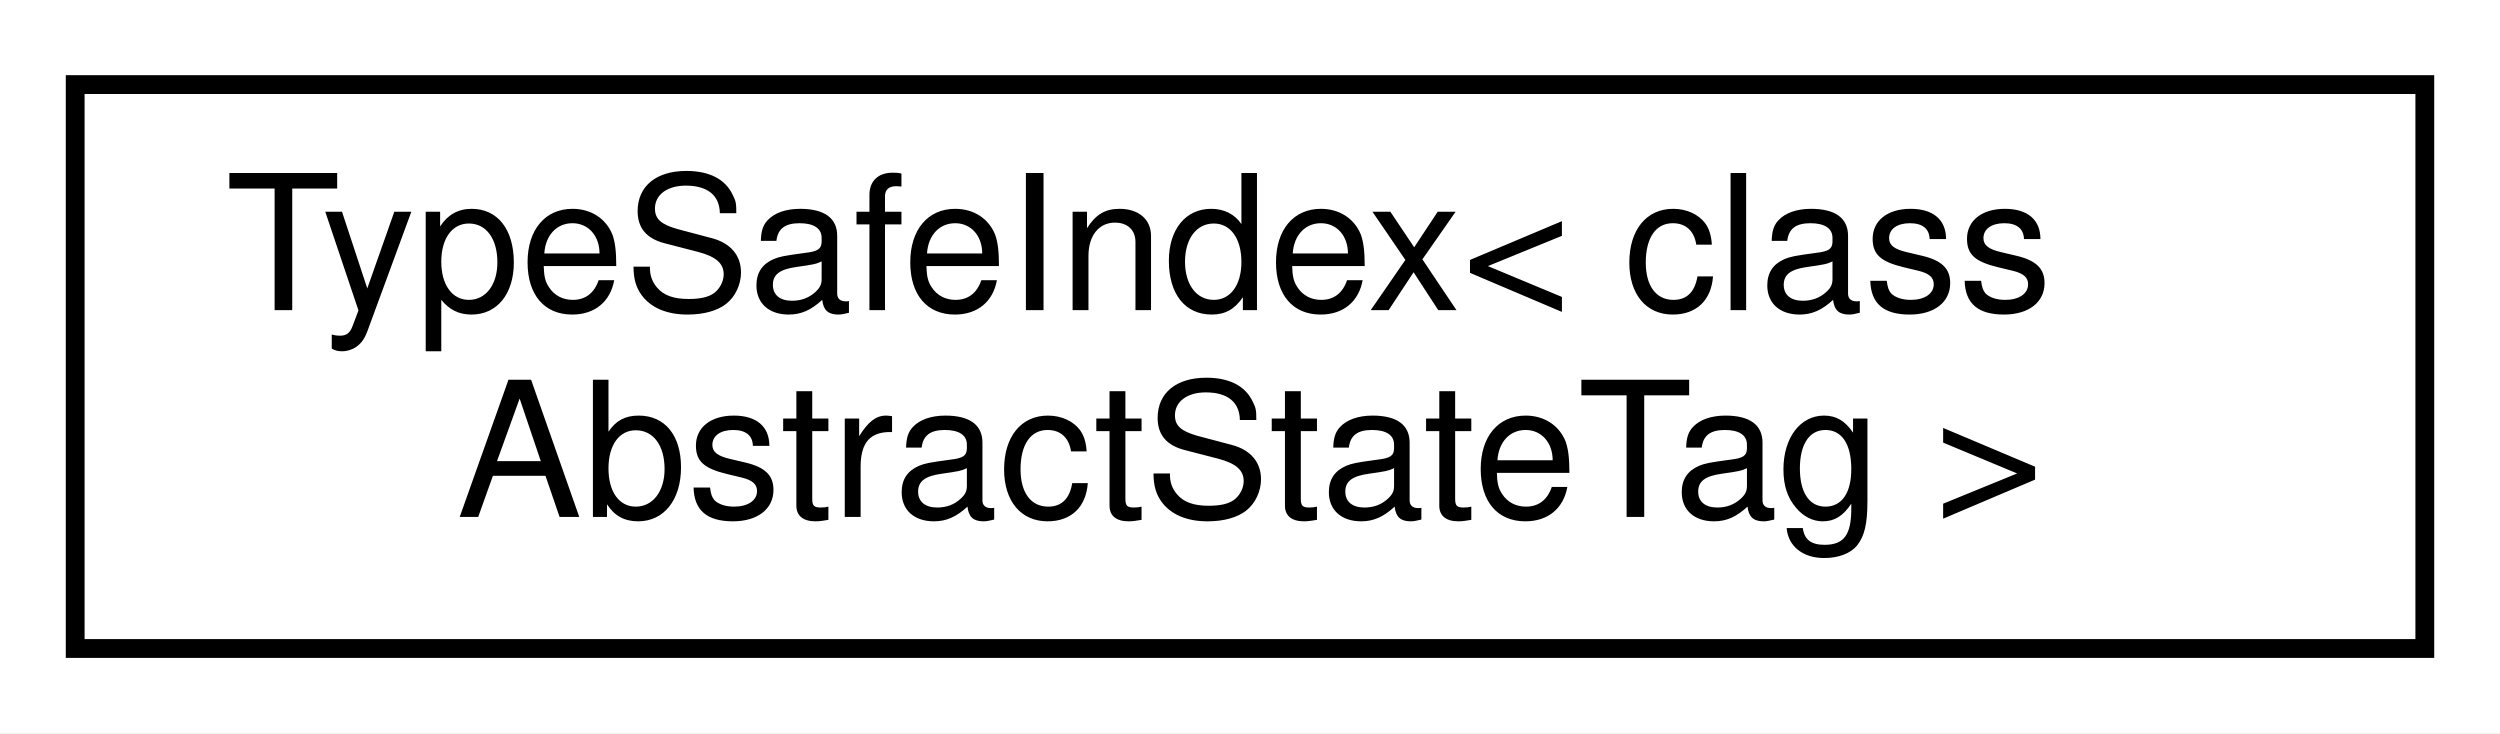
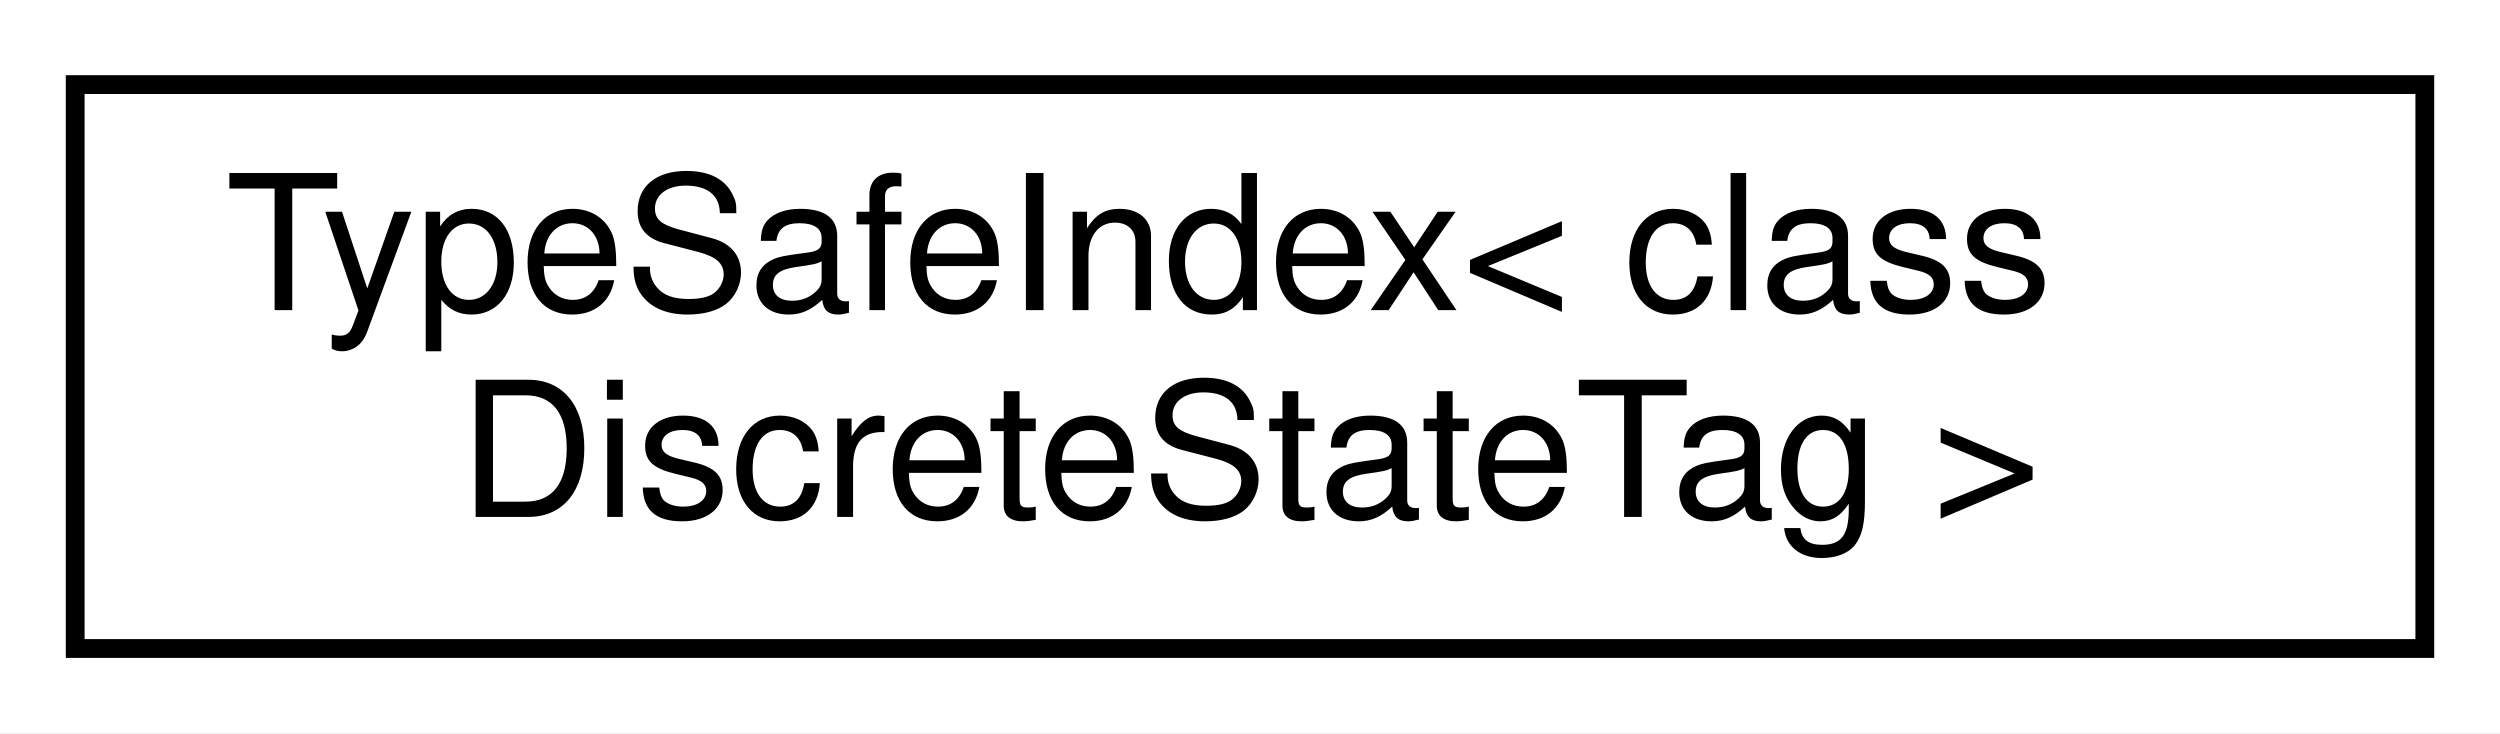
<svg xmlns="http://www.w3.org/2000/svg" xmlns:xlink="http://www.w3.org/1999/xlink" width="133pt" height="39pt" viewBox="0.00 0.00 133.00 39.00">
  <g id="graph0" class="graph" transform="scale(1 1) rotate(0) translate(4 35)">
    <polygon fill="#ffffff" stroke="transparent" points="-4,4 -4,-35 129,-35 129,4 -4,4" />
    <g id="node1" class="node">
      <g id="a_node1">
        <a xlink:href="classdrake_1_1_type_safe_index.html" target="_top" xlink:title=" ">
          <polygon fill="#ffffff" stroke="#000000" points="0,-.5 0,-30.5 125,-30.5 125,-.5 0,-.5" />
          <text text-anchor="start" x="8" y="-18.5" font-family="Helvetica,sans-Serif" font-size="10.00" fill="#000000">TypeSafeIndex&lt; class</text>
-           <text text-anchor="middle" x="62.5" y="-7.5" font-family="Helvetica,sans-Serif" font-size="10.00" fill="#000000"> AbstractStateTag &gt;</text>
+           <text text-anchor="middle" x="62.5" y="-7.5" font-family="Helvetica,sans-Serif" font-size="10.00" fill="#000000"> DiscreteStateTag &gt;</text>
        </a>
      </g>
    </g>
  </g>
</svg>
